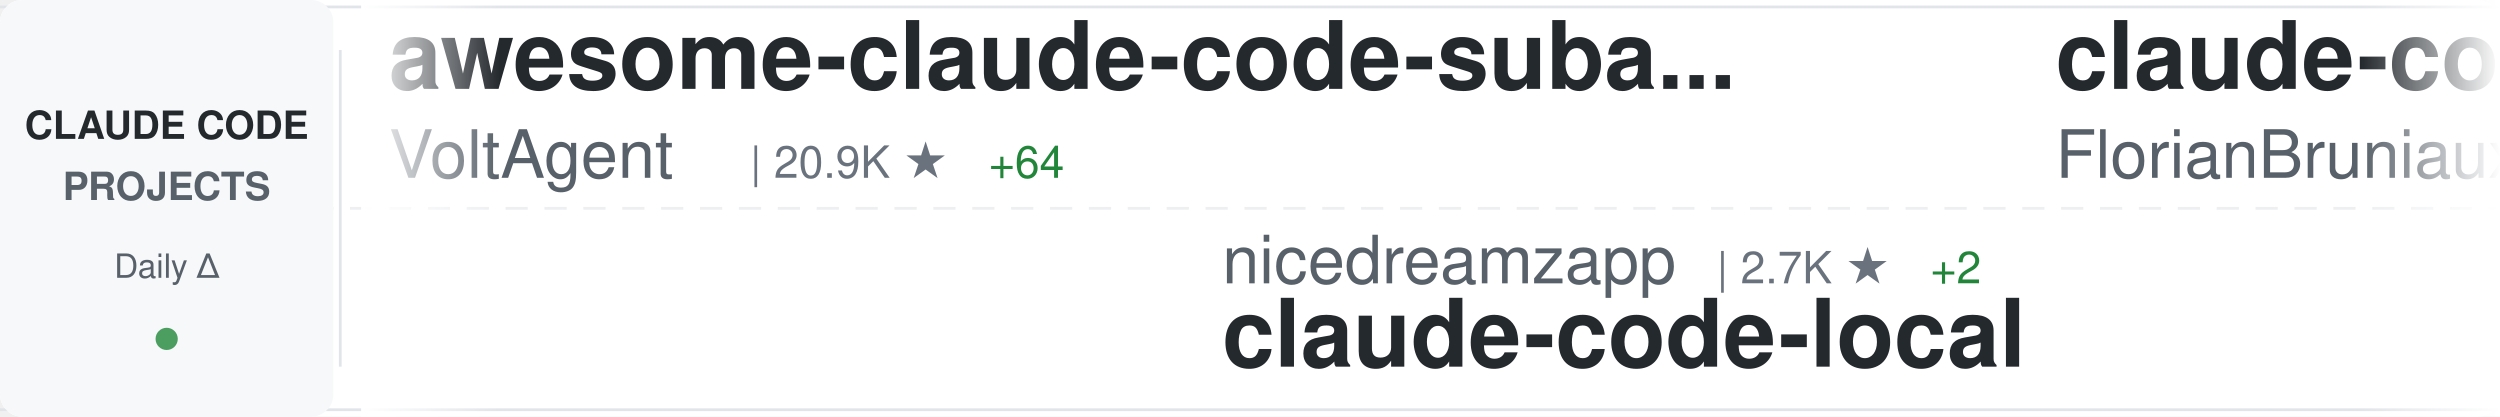
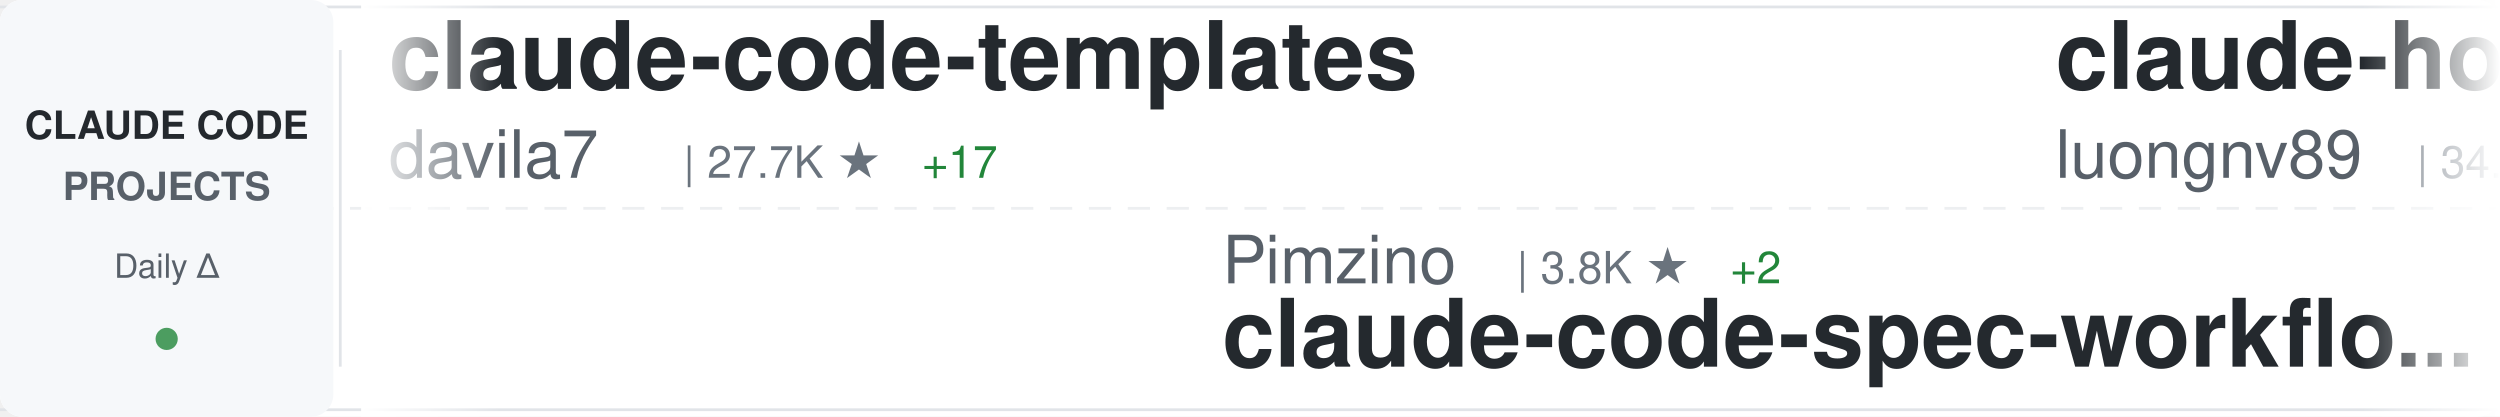
<svg xmlns="http://www.w3.org/2000/svg" width="900" height="150">
  <defs>
    <linearGradient id="awesomeLeftFade" x1="0%" y1="0%" x2="100%" y2="0%">
      <stop offset="0%" style="stop-color:#ffffff;stop-opacity:1" />
      <stop offset="100%" style="stop-color:#ffffff;stop-opacity:0" />
    </linearGradient>
    <linearGradient id="awesomeRightFade" x1="0%" y1="0%" x2="100%" y2="0%">
      <stop offset="0%" style="stop-color:#ffffff;stop-opacity:0" />
      <stop offset="100%" style="stop-color:#ffffff;stop-opacity:1" />
    </linearGradient>
  </defs>
  <rect width="900" height="150" fill="#ffffff" rx="8" />
  <rect x="0" y="2" width="900" height="1" fill="#e1e4e8" />
  <rect x="0" y="147" width="900" height="1" fill="#e1e4e8" />
  <line x1="0" y1="75" x2="900" y2="75" stroke="#e1e4e8" stroke-width="1" stroke-dasharray="8 6" opacity="0.6" />
  <rect x="0" y="0" width="120" height="150" fill="#f6f8fa" rx="8" />
  <text x="60" y="50" font-family="-apple-system, BlinkMacSystemFont, 'Segoe UI', Helvetica, Arial, sans-serif" font-size="14" font-weight="600" fill="#24292e" text-anchor="middle">CLAUDE CODE</text>
  <text x="60" y="72" font-family="-apple-system, BlinkMacSystemFont, 'Segoe UI', Helvetica, Arial, sans-serif" font-size="14" font-weight="600" fill="#586069" text-anchor="middle">PROJECTS</text>
  <text x="60" y="100" font-family="-apple-system, BlinkMacSystemFont, 'Segoe UI', Helvetica, Arial, sans-serif" font-size="12" font-weight="500" fill="#586069" text-anchor="middle">Daily Δ</text>
  <circle cx="60" cy="122" r="4" fill="#22863a" opacity="0.8" />
  <rect x="122" y="18" width="1" height="114" fill="#e1e4e8" />
  <clipPath id="awesomeTickerClip">
    <rect x="130" y="0" width="770" height="150" />
  </clipPath>
  <g clip-path="url(#awesomeTickerClip)">
    <g id="awesomeTickerItems">
      <animateTransform attributeName="transform" attributeType="XML" type="translate" from="0 0" to="-3000 0" dur="54s" repeatCount="indefinite" />
      <g transform="translate(0, 0)">
-         <text x="140" y="32" font-family="-apple-system, BlinkMacSystemFont, 'Segoe UI', Helvetica, Arial, sans-serif" font-size="34" font-weight="600" fill="#24292e">awesome-claude-code-suba...</text>
-         <text x="140" y="64" font-family="-apple-system, BlinkMacSystemFont, 'Segoe UI', Helvetica, Arial, sans-serif" font-size="24" font-weight="400" fill="#586069">VoltAgent</text>
-         <text x="270" y="64" font-family="-apple-system, BlinkMacSystemFont, 'Segoe UI', Helvetica, Arial, sans-serif" font-size="16" font-weight="500" fill="#6a737d">| 20.9K ★</text>
-         <text x="356" y="64" font-family="-apple-system, BlinkMacSystemFont, 'Segoe UI', Helvetica, Arial, sans-serif" font-size="16" font-weight="500" fill="#22863a"> +64</text>
+         <text x="140" y="32" font-family="-apple-system, BlinkMacSystemFont, 'Segoe UI', Helvetica, Arial, sans-serif" font-size="34" font-weight="600" fill="#24292e">claude-code-templates</text>
+         <text x="140" y="64" font-family="-apple-system, BlinkMacSystemFont, 'Segoe UI', Helvetica, Arial, sans-serif" font-size="24" font-weight="400" fill="#586069">davila7</text>
+         <text x="246" y="64" font-family="-apple-system, BlinkMacSystemFont, 'Segoe UI', Helvetica, Arial, sans-serif" font-size="16" font-weight="500" fill="#6a737d">| 27.7K ★</text>
+         <text x="332" y="64" font-family="-apple-system, BlinkMacSystemFont, 'Segoe UI', Helvetica, Arial, sans-serif" font-size="16" font-weight="500" fill="#22863a"> +17</text>
      </g>
      <g transform="translate(300, 0)">
-         <text x="140" y="102" font-family="-apple-system, BlinkMacSystemFont, 'Segoe UI', Helvetica, Arial, sans-serif" font-size="24" font-weight="400" fill="#586069">nicedreamzapp</text>
-         <text x="318" y="102" font-family="-apple-system, BlinkMacSystemFont, 'Segoe UI', Helvetica, Arial, sans-serif" font-size="16" font-weight="500" fill="#6a737d">| 2.7K ★</text>
-         <text x="395" y="102" font-family="-apple-system, BlinkMacSystemFont, 'Segoe UI', Helvetica, Arial, sans-serif" font-size="16" font-weight="500" fill="#22863a"> +2</text>
-         <text x="140" y="132" font-family="-apple-system, BlinkMacSystemFont, 'Segoe UI', Helvetica, Arial, sans-serif" font-size="34" font-weight="600" fill="#24292e">claude-code-local</text>
+         <text x="140" y="102" font-family="-apple-system, BlinkMacSystemFont, 'Segoe UI', Helvetica, Arial, sans-serif" font-size="24" font-weight="400" fill="#586069">Pimzino</text>
+         <text x="246" y="102" font-family="-apple-system, BlinkMacSystemFont, 'Segoe UI', Helvetica, Arial, sans-serif" font-size="16" font-weight="500" fill="#6a737d">| 3.8K ★</text>
+         <text x="323" y="102" font-family="-apple-system, BlinkMacSystemFont, 'Segoe UI', Helvetica, Arial, sans-serif" font-size="16" font-weight="500" fill="#22863a"> +2</text>
+         <text x="140" y="132" font-family="-apple-system, BlinkMacSystemFont, 'Segoe UI', Helvetica, Arial, sans-serif" font-size="34" font-weight="600" fill="#24292e">claude-code-spec-workflo...</text>
      </g>
      <g transform="translate(600, 0)">
-         <text x="140" y="32" font-family="-apple-system, BlinkMacSystemFont, 'Segoe UI', Helvetica, Arial, sans-serif" font-size="34" font-weight="600" fill="#24292e">claude-code-ultimate-gui...</text>
-         <text x="140" y="64" font-family="-apple-system, BlinkMacSystemFont, 'Segoe UI', Helvetica, Arial, sans-serif" font-size="24" font-weight="400" fill="#586069">FlorianBruniaux</text>
-         <text x="342" y="64" font-family="-apple-system, BlinkMacSystemFont, 'Segoe UI', Helvetica, Arial, sans-serif" font-size="16" font-weight="500" fill="#6a737d">| 4.6K ★</text>
-         <text x="419" y="64" font-family="-apple-system, BlinkMacSystemFont, 'Segoe UI', Helvetica, Arial, sans-serif" font-size="16" font-weight="500" fill="#22863a"> +14</text>
+         <text x="140" y="32" font-family="-apple-system, BlinkMacSystemFont, 'Segoe UI', Helvetica, Arial, sans-serif" font-size="34" font-weight="600" fill="#24292e">claude-howto</text>
+         <text x="140" y="64" font-family="-apple-system, BlinkMacSystemFont, 'Segoe UI', Helvetica, Arial, sans-serif" font-size="24" font-weight="400" fill="#586069">luongnv89</text>
+         <text x="270" y="64" font-family="-apple-system, BlinkMacSystemFont, 'Segoe UI', Helvetica, Arial, sans-serif" font-size="16" font-weight="500" fill="#6a737d">| 34.6K ★</text>
+         <text x="356" y="64" font-family="-apple-system, BlinkMacSystemFont, 'Segoe UI', Helvetica, Arial, sans-serif" font-size="16" font-weight="500" fill="#22863a"> +94</text>
      </g>
      <g transform="translate(900, 0)">
-         <text x="140" y="102" font-family="-apple-system, BlinkMacSystemFont, 'Segoe UI', Helvetica, Arial, sans-serif" font-size="24" font-weight="400" fill="#586069">Maciek-roboblog</text>
-         <text x="342" y="102" font-family="-apple-system, BlinkMacSystemFont, 'Segoe UI', Helvetica, Arial, sans-serif" font-size="16" font-weight="500" fill="#6a737d">| 8.1K ★</text>
-         <text x="419" y="102" font-family="-apple-system, BlinkMacSystemFont, 'Segoe UI', Helvetica, Arial, sans-serif" font-size="16" font-weight="500" fill="#22863a"> +6</text>
-         <text x="140" y="132" font-family="-apple-system, BlinkMacSystemFont, 'Segoe UI', Helvetica, Arial, sans-serif" font-size="34" font-weight="600" fill="#24292e">Claude-Code-Usage-Monito...</text>
+         <text x="140" y="102" font-family="-apple-system, BlinkMacSystemFont, 'Segoe UI', Helvetica, Arial, sans-serif" font-size="24" font-weight="400" fill="#586069">Yeachan-Heo</text>
+         <text x="294" y="102" font-family="-apple-system, BlinkMacSystemFont, 'Segoe UI', Helvetica, Arial, sans-serif" font-size="16" font-weight="500" fill="#6a737d">| 35.3K ★</text>
+         <text x="380" y="102" font-family="-apple-system, BlinkMacSystemFont, 'Segoe UI', Helvetica, Arial, sans-serif" font-size="16" font-weight="500" fill="#22863a"> +76</text>
+         <text x="140" y="132" font-family="-apple-system, BlinkMacSystemFont, 'Segoe UI', Helvetica, Arial, sans-serif" font-size="34" font-weight="600" fill="#24292e">oh-my-claudecode</text>
      </g>
      <g transform="translate(1200, 0)">
-         <text x="140" y="32" font-family="-apple-system, BlinkMacSystemFont, 'Segoe UI', Helvetica, Arial, sans-serif" font-size="34" font-weight="600" fill="#24292e">claude-code-sourcemap</text>
-         <text x="140" y="64" font-family="-apple-system, BlinkMacSystemFont, 'Segoe UI', Helvetica, Arial, sans-serif" font-size="24" font-weight="400" fill="#586069">ChinaSiro</text>
-         <text x="270" y="64" font-family="-apple-system, BlinkMacSystemFont, 'Segoe UI', Helvetica, Arial, sans-serif" font-size="16" font-weight="500" fill="#6a737d">| 9.3K ★</text>
-         <text x="347" y="64" font-family="-apple-system, BlinkMacSystemFont, 'Segoe UI', Helvetica, Arial, sans-serif" font-size="16" font-weight="500" fill="#22863a"> +6</text>
+         <text x="140" y="32" font-family="-apple-system, BlinkMacSystemFont, 'Segoe UI', Helvetica, Arial, sans-serif" font-size="34" font-weight="600" fill="#24292e">claude-code-telegram</text>
+         <text x="140" y="64" font-family="-apple-system, BlinkMacSystemFont, 'Segoe UI', Helvetica, Arial, sans-serif" font-size="24" font-weight="400" fill="#586069">RichardAtCT</text>
+         <text x="294" y="64" font-family="-apple-system, BlinkMacSystemFont, 'Segoe UI', Helvetica, Arial, sans-serif" font-size="16" font-weight="500" fill="#6a737d">| 2.6K ★</text>
+         <text x="371" y="64" font-family="-apple-system, BlinkMacSystemFont, 'Segoe UI', Helvetica, Arial, sans-serif" font-size="16" font-weight="500" fill="#22863a"> +3</text>
      </g>
      <g transform="translate(1500, 0)">
-         <text x="140" y="102" font-family="-apple-system, BlinkMacSystemFont, 'Segoe UI', Helvetica, Arial, sans-serif" font-size="24" font-weight="400" fill="#586069">musistudio</text>
-         <text x="282" y="102" font-family="-apple-system, BlinkMacSystemFont, 'Segoe UI', Helvetica, Arial, sans-serif" font-size="16" font-weight="500" fill="#6a737d">| 34.5K ★</text>
-         <text x="368" y="102" font-family="-apple-system, BlinkMacSystemFont, 'Segoe UI', Helvetica, Arial, sans-serif" font-size="16" font-weight="500" fill="#22863a"> +40</text>
-         <text x="140" y="132" font-family="-apple-system, BlinkMacSystemFont, 'Segoe UI', Helvetica, Arial, sans-serif" font-size="34" font-weight="600" fill="#24292e">claude-code-router</text>
+         <text x="140" y="102" font-family="-apple-system, BlinkMacSystemFont, 'Segoe UI', Helvetica, Arial, sans-serif" font-size="24" font-weight="400" fill="#586069">Cranot</text>
+         <text x="234" y="102" font-family="-apple-system, BlinkMacSystemFont, 'Segoe UI', Helvetica, Arial, sans-serif" font-size="16" font-weight="500" fill="#6a737d">| 2.8K ★</text>
+         <text x="140" y="132" font-family="-apple-system, BlinkMacSystemFont, 'Segoe UI', Helvetica, Arial, sans-serif" font-size="34" font-weight="600" fill="#24292e">claude-code-guide</text>
      </g>
      <g transform="translate(1800, 0)">
-         <text x="140" y="32" font-family="-apple-system, BlinkMacSystemFont, 'Segoe UI', Helvetica, Arial, sans-serif" font-size="34" font-weight="600" fill="#24292e">claude-code-action</text>
-         <text x="140" y="64" font-family="-apple-system, BlinkMacSystemFont, 'Segoe UI', Helvetica, Arial, sans-serif" font-size="24" font-weight="400" fill="#586069">anthropics</text>
-         <text x="282" y="64" font-family="-apple-system, BlinkMacSystemFont, 'Segoe UI', Helvetica, Arial, sans-serif" font-size="16" font-weight="500" fill="#6a737d">| 7.8K ★</text>
-         <text x="359" y="64" font-family="-apple-system, BlinkMacSystemFont, 'Segoe UI', Helvetica, Arial, sans-serif" font-size="16" font-weight="500" fill="#22863a"> +9</text>
+         <text x="140" y="32" font-family="-apple-system, BlinkMacSystemFont, 'Segoe UI', Helvetica, Arial, sans-serif" font-size="34" font-weight="600" fill="#24292e">Claude-Code</text>
+         <text x="140" y="64" font-family="-apple-system, BlinkMacSystemFont, 'Segoe UI', Helvetica, Arial, sans-serif" font-size="24" font-weight="400" fill="#586069">KPR111</text>
+         <text x="234" y="64" font-family="-apple-system, BlinkMacSystemFont, 'Segoe UI', Helvetica, Arial, sans-serif" font-size="16" font-weight="500" fill="#6a737d">| 18 ★</text>
      </g>
      <g transform="translate(2100, 0)">
-         <text x="140" y="102" font-family="-apple-system, BlinkMacSystemFont, 'Segoe UI', Helvetica, Arial, sans-serif" font-size="24" font-weight="400" fill="#586069">777genius</text>
-         <text x="270" y="102" font-family="-apple-system, BlinkMacSystemFont, 'Segoe UI', Helvetica, Arial, sans-serif" font-size="16" font-weight="500" fill="#6a737d">| 912 ★</text>
-         <text x="140" y="132" font-family="-apple-system, BlinkMacSystemFont, 'Segoe UI', Helvetica, Arial, sans-serif" font-size="34" font-weight="600" fill="#24292e">claude-code-source-code</text>
+         <text x="140" y="102" font-family="-apple-system, BlinkMacSystemFont, 'Segoe UI', Helvetica, Arial, sans-serif" font-size="24" font-weight="400" fill="#586069">pedrohcgs</text>
+         <text x="270" y="102" font-family="-apple-system, BlinkMacSystemFont, 'Segoe UI', Helvetica, Arial, sans-serif" font-size="16" font-weight="500" fill="#6a737d">| 1.2K ★</text>
+         <text x="347" y="102" font-family="-apple-system, BlinkMacSystemFont, 'Segoe UI', Helvetica, Arial, sans-serif" font-size="16" font-weight="500" fill="#22863a"> +3</text>
+         <text x="140" y="132" font-family="-apple-system, BlinkMacSystemFont, 'Segoe UI', Helvetica, Arial, sans-serif" font-size="34" font-weight="600" fill="#24292e">claude-code-my-workflow</text>
      </g>
      <g transform="translate(2400, 0)">
-         <text x="140" y="32" font-family="-apple-system, BlinkMacSystemFont, 'Segoe UI', Helvetica, Arial, sans-serif" font-size="34" font-weight="600" fill="#24292e">claude-code-hub</text>
-         <text x="140" y="64" font-family="-apple-system, BlinkMacSystemFont, 'Segoe UI', Helvetica, Arial, sans-serif" font-size="24" font-weight="400" fill="#586069">ding113</text>
-         <text x="246" y="64" font-family="-apple-system, BlinkMacSystemFont, 'Segoe UI', Helvetica, Arial, sans-serif" font-size="16" font-weight="500" fill="#6a737d">| 2.9K ★</text>
-         <text x="323" y="64" font-family="-apple-system, BlinkMacSystemFont, 'Segoe UI', Helvetica, Arial, sans-serif" font-size="16" font-weight="500" fill="#22863a"> +6</text>
+         <text x="140" y="32" font-family="-apple-system, BlinkMacSystemFont, 'Segoe UI', Helvetica, Arial, sans-serif" font-size="34" font-weight="600" fill="#24292e">Auto-claude-code-researc...</text>
+         <text x="140" y="64" font-family="-apple-system, BlinkMacSystemFont, 'Segoe UI', Helvetica, Arial, sans-serif" font-size="24" font-weight="400" fill="#586069">wanshuiyin</text>
+         <text x="282" y="64" font-family="-apple-system, BlinkMacSystemFont, 'Segoe UI', Helvetica, Arial, sans-serif" font-size="16" font-weight="500" fill="#6a737d">| 11.0K ★</text>
+         <text x="368" y="64" font-family="-apple-system, BlinkMacSystemFont, 'Segoe UI', Helvetica, Arial, sans-serif" font-size="16" font-weight="500" fill="#22863a"> +51</text>
      </g>
      <g transform="translate(2700, 0)">
-         <text x="140" y="102" font-family="-apple-system, BlinkMacSystemFont, 'Segoe UI', Helvetica, Arial, sans-serif" font-size="24" font-weight="400" fill="#586069">JrCx7scC</text>
-         <text x="258" y="102" font-family="-apple-system, BlinkMacSystemFont, 'Segoe UI', Helvetica, Arial, sans-serif" font-size="16" font-weight="500" fill="#6a737d">| 368 ★</text>
-         <text x="140" y="132" font-family="-apple-system, BlinkMacSystemFont, 'Segoe UI', Helvetica, Arial, sans-serif" font-size="34" font-weight="600" fill="#24292e">claude-code-source</text>
+         <text x="140" y="102" font-family="-apple-system, BlinkMacSystemFont, 'Segoe UI', Helvetica, Arial, sans-serif" font-size="24" font-weight="400" fill="#586069">repowise-dev</text>
+         <text x="306" y="102" font-family="-apple-system, BlinkMacSystemFont, 'Segoe UI', Helvetica, Arial, sans-serif" font-size="16" font-weight="500" fill="#6a737d">| 1.1K ★</text>
+         <text x="383" y="102" font-family="-apple-system, BlinkMacSystemFont, 'Segoe UI', Helvetica, Arial, sans-serif" font-size="16" font-weight="500" fill="#22863a"> +2</text>
+         <text x="140" y="132" font-family="-apple-system, BlinkMacSystemFont, 'Segoe UI', Helvetica, Arial, sans-serif" font-size="34" font-weight="600" fill="#24292e">claude-code-prompts</text>
      </g>
      <g transform="translate(3000, 0)">
-         <text x="140" y="32" font-family="-apple-system, BlinkMacSystemFont, 'Segoe UI', Helvetica, Arial, sans-serif" font-size="34" font-weight="600" fill="#24292e">awesome-claude-code-suba...</text>
-         <text x="140" y="64" font-family="-apple-system, BlinkMacSystemFont, 'Segoe UI', Helvetica, Arial, sans-serif" font-size="24" font-weight="400" fill="#586069">VoltAgent</text>
-         <text x="270" y="64" font-family="-apple-system, BlinkMacSystemFont, 'Segoe UI', Helvetica, Arial, sans-serif" font-size="16" font-weight="500" fill="#6a737d">| 20.9K ★</text>
-         <text x="356" y="64" font-family="-apple-system, BlinkMacSystemFont, 'Segoe UI', Helvetica, Arial, sans-serif" font-size="16" font-weight="500" fill="#22863a"> +64</text>
+         <text x="140" y="32" font-family="-apple-system, BlinkMacSystemFont, 'Segoe UI', Helvetica, Arial, sans-serif" font-size="34" font-weight="600" fill="#24292e">claude-code-templates</text>
+         <text x="140" y="64" font-family="-apple-system, BlinkMacSystemFont, 'Segoe UI', Helvetica, Arial, sans-serif" font-size="24" font-weight="400" fill="#586069">davila7</text>
+         <text x="246" y="64" font-family="-apple-system, BlinkMacSystemFont, 'Segoe UI', Helvetica, Arial, sans-serif" font-size="16" font-weight="500" fill="#6a737d">| 27.7K ★</text>
+         <text x="332" y="64" font-family="-apple-system, BlinkMacSystemFont, 'Segoe UI', Helvetica, Arial, sans-serif" font-size="16" font-weight="500" fill="#22863a"> +17</text>
      </g>
      <g transform="translate(3300, 0)">
-         <text x="140" y="102" font-family="-apple-system, BlinkMacSystemFont, 'Segoe UI', Helvetica, Arial, sans-serif" font-size="24" font-weight="400" fill="#586069">nicedreamzapp</text>
-         <text x="318" y="102" font-family="-apple-system, BlinkMacSystemFont, 'Segoe UI', Helvetica, Arial, sans-serif" font-size="16" font-weight="500" fill="#6a737d">| 2.7K ★</text>
-         <text x="395" y="102" font-family="-apple-system, BlinkMacSystemFont, 'Segoe UI', Helvetica, Arial, sans-serif" font-size="16" font-weight="500" fill="#22863a"> +2</text>
-         <text x="140" y="132" font-family="-apple-system, BlinkMacSystemFont, 'Segoe UI', Helvetica, Arial, sans-serif" font-size="34" font-weight="600" fill="#24292e">claude-code-local</text>
+         <text x="140" y="102" font-family="-apple-system, BlinkMacSystemFont, 'Segoe UI', Helvetica, Arial, sans-serif" font-size="24" font-weight="400" fill="#586069">Pimzino</text>
+         <text x="246" y="102" font-family="-apple-system, BlinkMacSystemFont, 'Segoe UI', Helvetica, Arial, sans-serif" font-size="16" font-weight="500" fill="#6a737d">| 3.8K ★</text>
+         <text x="323" y="102" font-family="-apple-system, BlinkMacSystemFont, 'Segoe UI', Helvetica, Arial, sans-serif" font-size="16" font-weight="500" fill="#22863a"> +2</text>
+         <text x="140" y="132" font-family="-apple-system, BlinkMacSystemFont, 'Segoe UI', Helvetica, Arial, sans-serif" font-size="34" font-weight="600" fill="#24292e">claude-code-spec-workflo...</text>
      </g>
      <g transform="translate(3600, 0)">
-         <text x="140" y="32" font-family="-apple-system, BlinkMacSystemFont, 'Segoe UI', Helvetica, Arial, sans-serif" font-size="34" font-weight="600" fill="#24292e">claude-code-ultimate-gui...</text>
-         <text x="140" y="64" font-family="-apple-system, BlinkMacSystemFont, 'Segoe UI', Helvetica, Arial, sans-serif" font-size="24" font-weight="400" fill="#586069">FlorianBruniaux</text>
-         <text x="342" y="64" font-family="-apple-system, BlinkMacSystemFont, 'Segoe UI', Helvetica, Arial, sans-serif" font-size="16" font-weight="500" fill="#6a737d">| 4.6K ★</text>
-         <text x="419" y="64" font-family="-apple-system, BlinkMacSystemFont, 'Segoe UI', Helvetica, Arial, sans-serif" font-size="16" font-weight="500" fill="#22863a"> +14</text>
+         <text x="140" y="32" font-family="-apple-system, BlinkMacSystemFont, 'Segoe UI', Helvetica, Arial, sans-serif" font-size="34" font-weight="600" fill="#24292e">claude-howto</text>
+         <text x="140" y="64" font-family="-apple-system, BlinkMacSystemFont, 'Segoe UI', Helvetica, Arial, sans-serif" font-size="24" font-weight="400" fill="#586069">luongnv89</text>
+         <text x="270" y="64" font-family="-apple-system, BlinkMacSystemFont, 'Segoe UI', Helvetica, Arial, sans-serif" font-size="16" font-weight="500" fill="#6a737d">| 34.6K ★</text>
+         <text x="356" y="64" font-family="-apple-system, BlinkMacSystemFont, 'Segoe UI', Helvetica, Arial, sans-serif" font-size="16" font-weight="500" fill="#22863a"> +94</text>
      </g>
      <g transform="translate(3900, 0)">
-         <text x="140" y="102" font-family="-apple-system, BlinkMacSystemFont, 'Segoe UI', Helvetica, Arial, sans-serif" font-size="24" font-weight="400" fill="#586069">Maciek-roboblog</text>
-         <text x="342" y="102" font-family="-apple-system, BlinkMacSystemFont, 'Segoe UI', Helvetica, Arial, sans-serif" font-size="16" font-weight="500" fill="#6a737d">| 8.1K ★</text>
-         <text x="419" y="102" font-family="-apple-system, BlinkMacSystemFont, 'Segoe UI', Helvetica, Arial, sans-serif" font-size="16" font-weight="500" fill="#22863a"> +6</text>
-         <text x="140" y="132" font-family="-apple-system, BlinkMacSystemFont, 'Segoe UI', Helvetica, Arial, sans-serif" font-size="34" font-weight="600" fill="#24292e">Claude-Code-Usage-Monito...</text>
+         <text x="140" y="102" font-family="-apple-system, BlinkMacSystemFont, 'Segoe UI', Helvetica, Arial, sans-serif" font-size="24" font-weight="400" fill="#586069">Yeachan-Heo</text>
+         <text x="294" y="102" font-family="-apple-system, BlinkMacSystemFont, 'Segoe UI', Helvetica, Arial, sans-serif" font-size="16" font-weight="500" fill="#6a737d">| 35.3K ★</text>
+         <text x="380" y="102" font-family="-apple-system, BlinkMacSystemFont, 'Segoe UI', Helvetica, Arial, sans-serif" font-size="16" font-weight="500" fill="#22863a"> +76</text>
+         <text x="140" y="132" font-family="-apple-system, BlinkMacSystemFont, 'Segoe UI', Helvetica, Arial, sans-serif" font-size="34" font-weight="600" fill="#24292e">oh-my-claudecode</text>
      </g>
    </g>
  </g>
  <rect x="130" y="0" width="50" height="150" fill="url(#awesomeLeftFade)" />
  <rect x="850" y="0" width="50" height="150" fill="url(#awesomeRightFade)" />
</svg>
